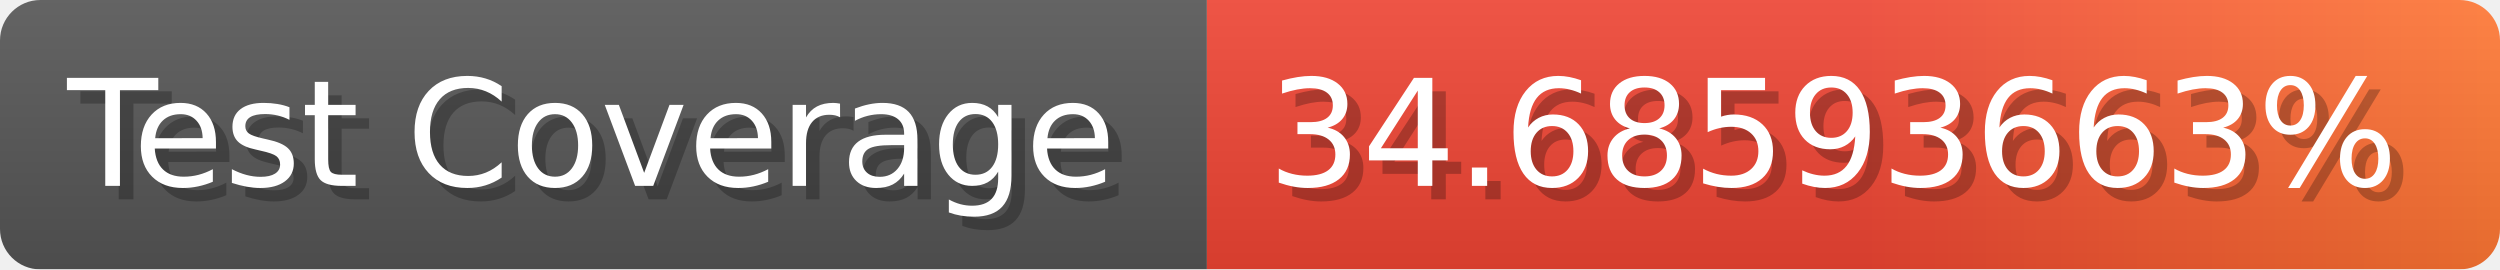
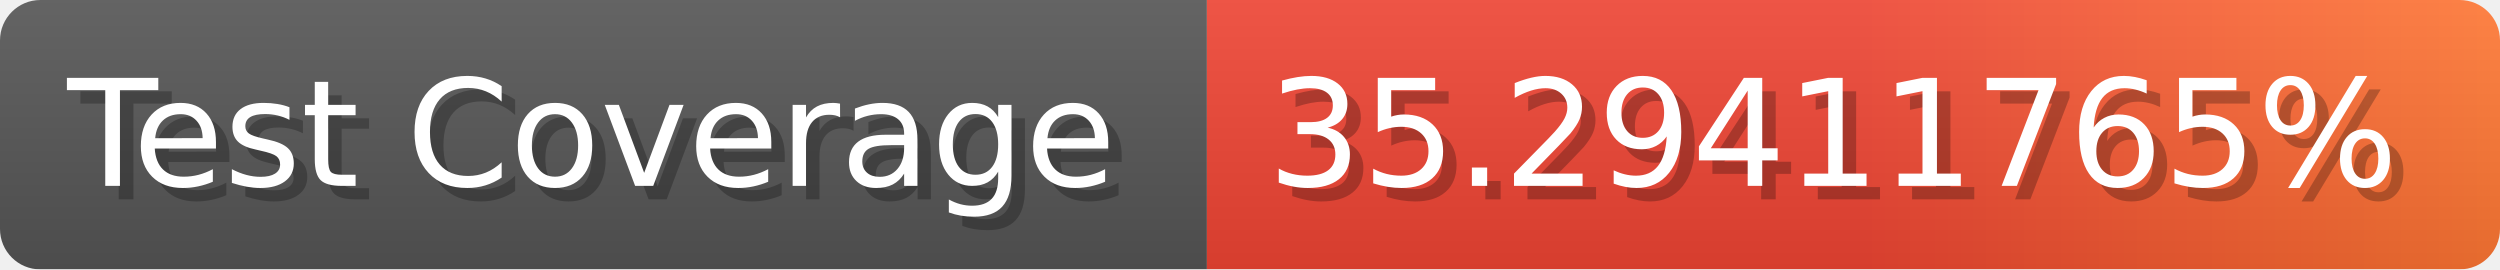
- <svg xmlns="http://www.w3.org/2000/svg" width="185.6" height="20" viewBox="0 0 1856 200" role="img" aria-label="Test Coverage: 34.68593663%">
+ <svg xmlns="http://www.w3.org/2000/svg" width="185.6" height="20" viewBox="0 0 1856 200" role="img" aria-label="Test Coverage: 35.29411765%">
  <linearGradient id="a" x2="0" y2="100%">
    <stop offset="0" stop-opacity=".1" stop-color="#EEE" />
    <stop offset="1" stop-opacity=".1" />
  </linearGradient>
  <mask id="m">
    <rect width="1856" height="200" rx="30" fill="#FFF" />
  </mask>
  <g mask="url(#m)">
    <rect width="896" height="200" fill="#555" />
    <rect width="960" height="200" fill="url(#x)" x="896" />
    <rect width="1856" height="200" fill="url(#a)" />
  </g>
  <g aria-hidden="true" fill="#fff" text-anchor="start" font-family="Verdana,DejaVu Sans,sans-serif" font-size="110">
    <text x="60" y="148" textLength="796" fill="#000" opacity="0.25">Test Coverage</text>
    <text x="50" y="138" textLength="796">Test Coverage</text>
-     <text x="951" y="148" textLength="860" fill="#000" opacity="0.25">34.68593663%</text>
-     <text x="941" y="138" textLength="860">34.68593663%</text>
+     <text x="951" y="148" textLength="860" fill="#000" opacity="0.25">35.29411765%</text>
+     <text x="941" y="138" textLength="860">35.29411765%</text>
  </g>
  <linearGradient id="x" x1="0%" y1="0%" x2="100%" y2="0%">
    <stop offset="0%" style="stop-color:#E43" />
    <stop offset="50%" style="stop-color:#E43" />
    <stop offset="100%" style="stop-color:#F73" />
  </linearGradient>
</svg>
